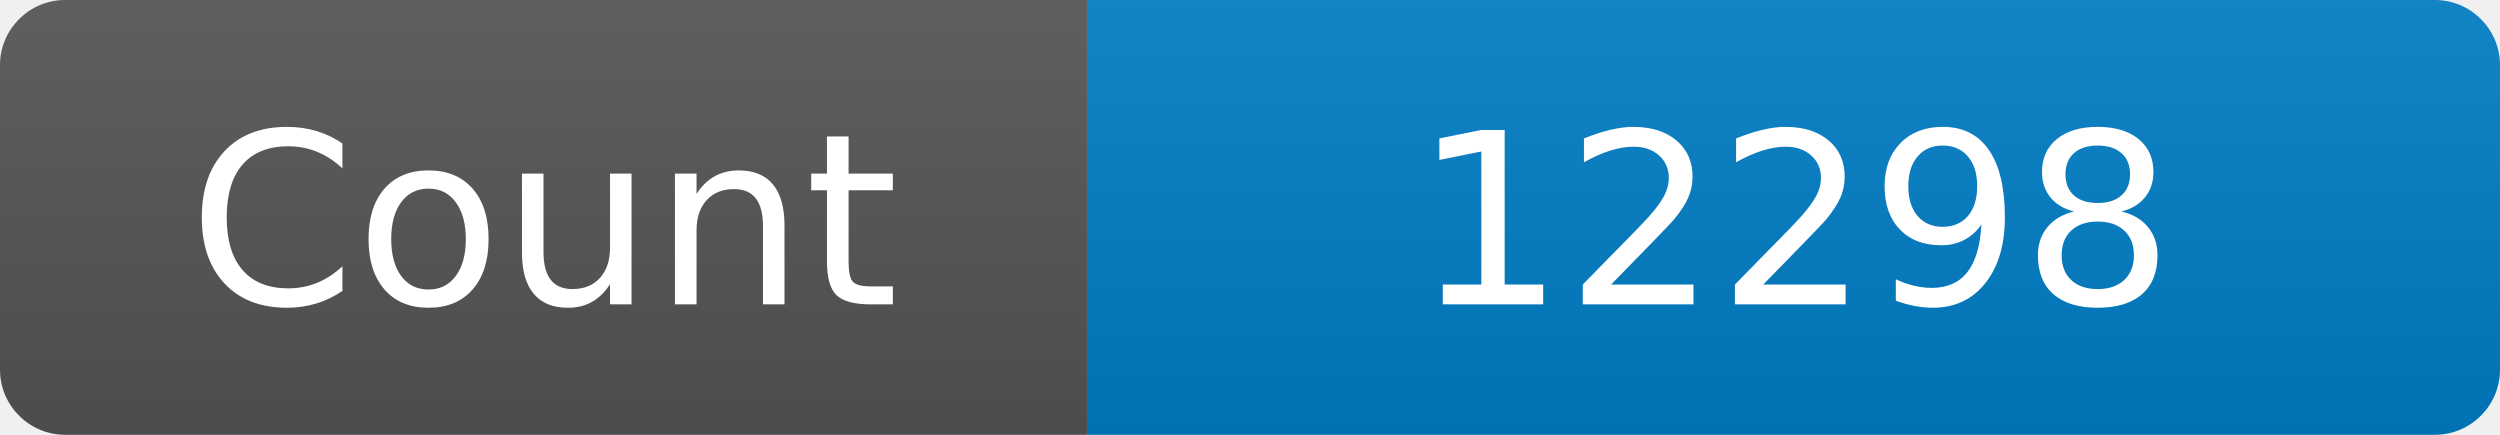
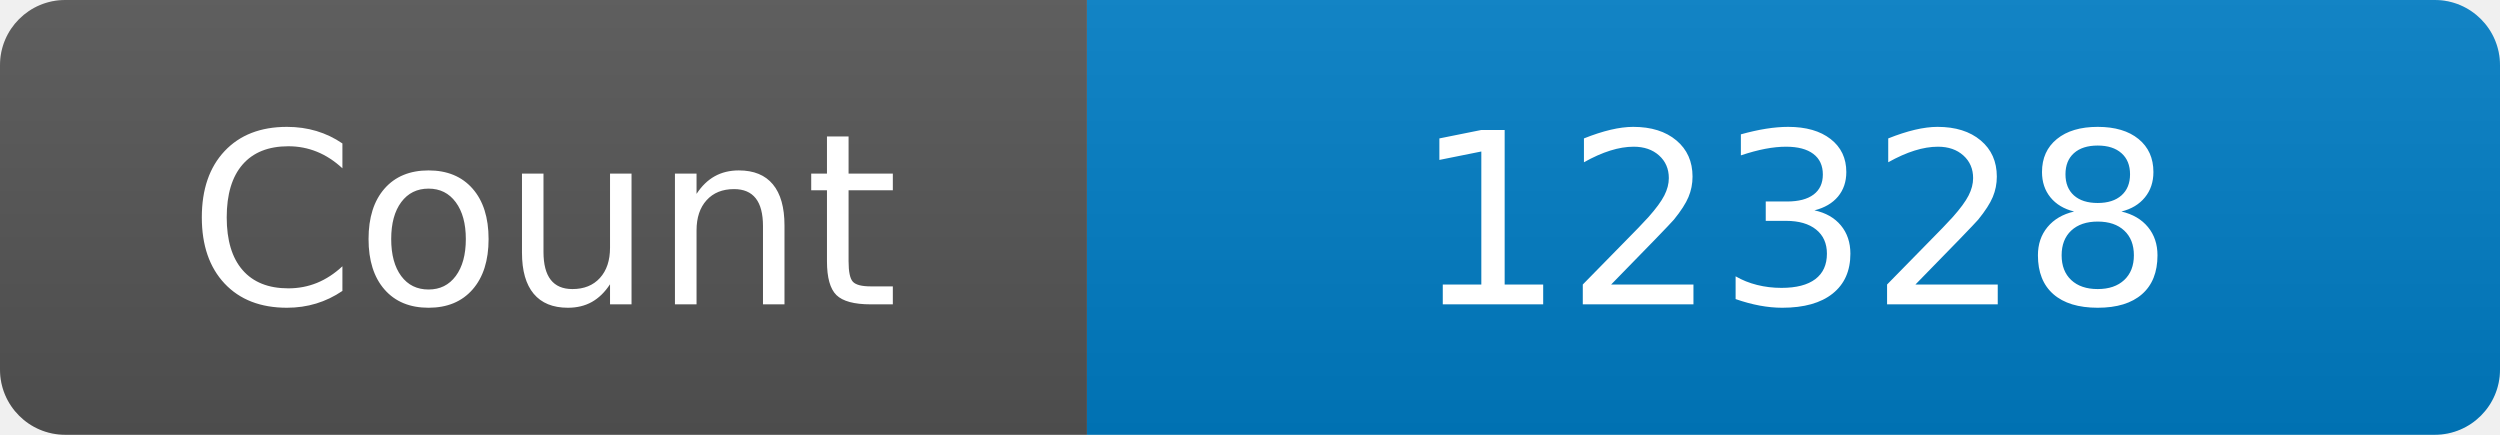
<svg xmlns="http://www.w3.org/2000/svg" width="115" height="20" role="img" aria-label="Maintained?: yes">
  <linearGradient id="s" x2="0" y2="100%">
    <stop offset="0" stop-color="#bbb" stop-opacity=".1" />
    <stop offset="1" stop-opacity=".1" />
  </linearGradient>
  <clipPath id="r">
    <rect width="115" height="20" rx="3" fill="#fff" />
  </clipPath>
  <g clip-path="url(#r)">
    <rect width="50" height="20" fill="#555" />
    <rect x="50" width="160" height="20" fill="#007ec6" />
    <rect width="115" height="20" fill="url(#s)" />
  </g>
  <g fill="#fff" text-anchor="middle" font-family="Verdana,Geneva,DejaVu Sans,sans-serif" font-size="110">
    <text x="250" y="140" transform="scale(.1)" fill="#fff">Count</text>
-     <text x="825" y="140" transform="scale(.1)" fill="#fff">12298</text>
+     <text x="825" y="140" transform="scale(.1)" fill="#fff">12328</text>
  </g>
</svg>
